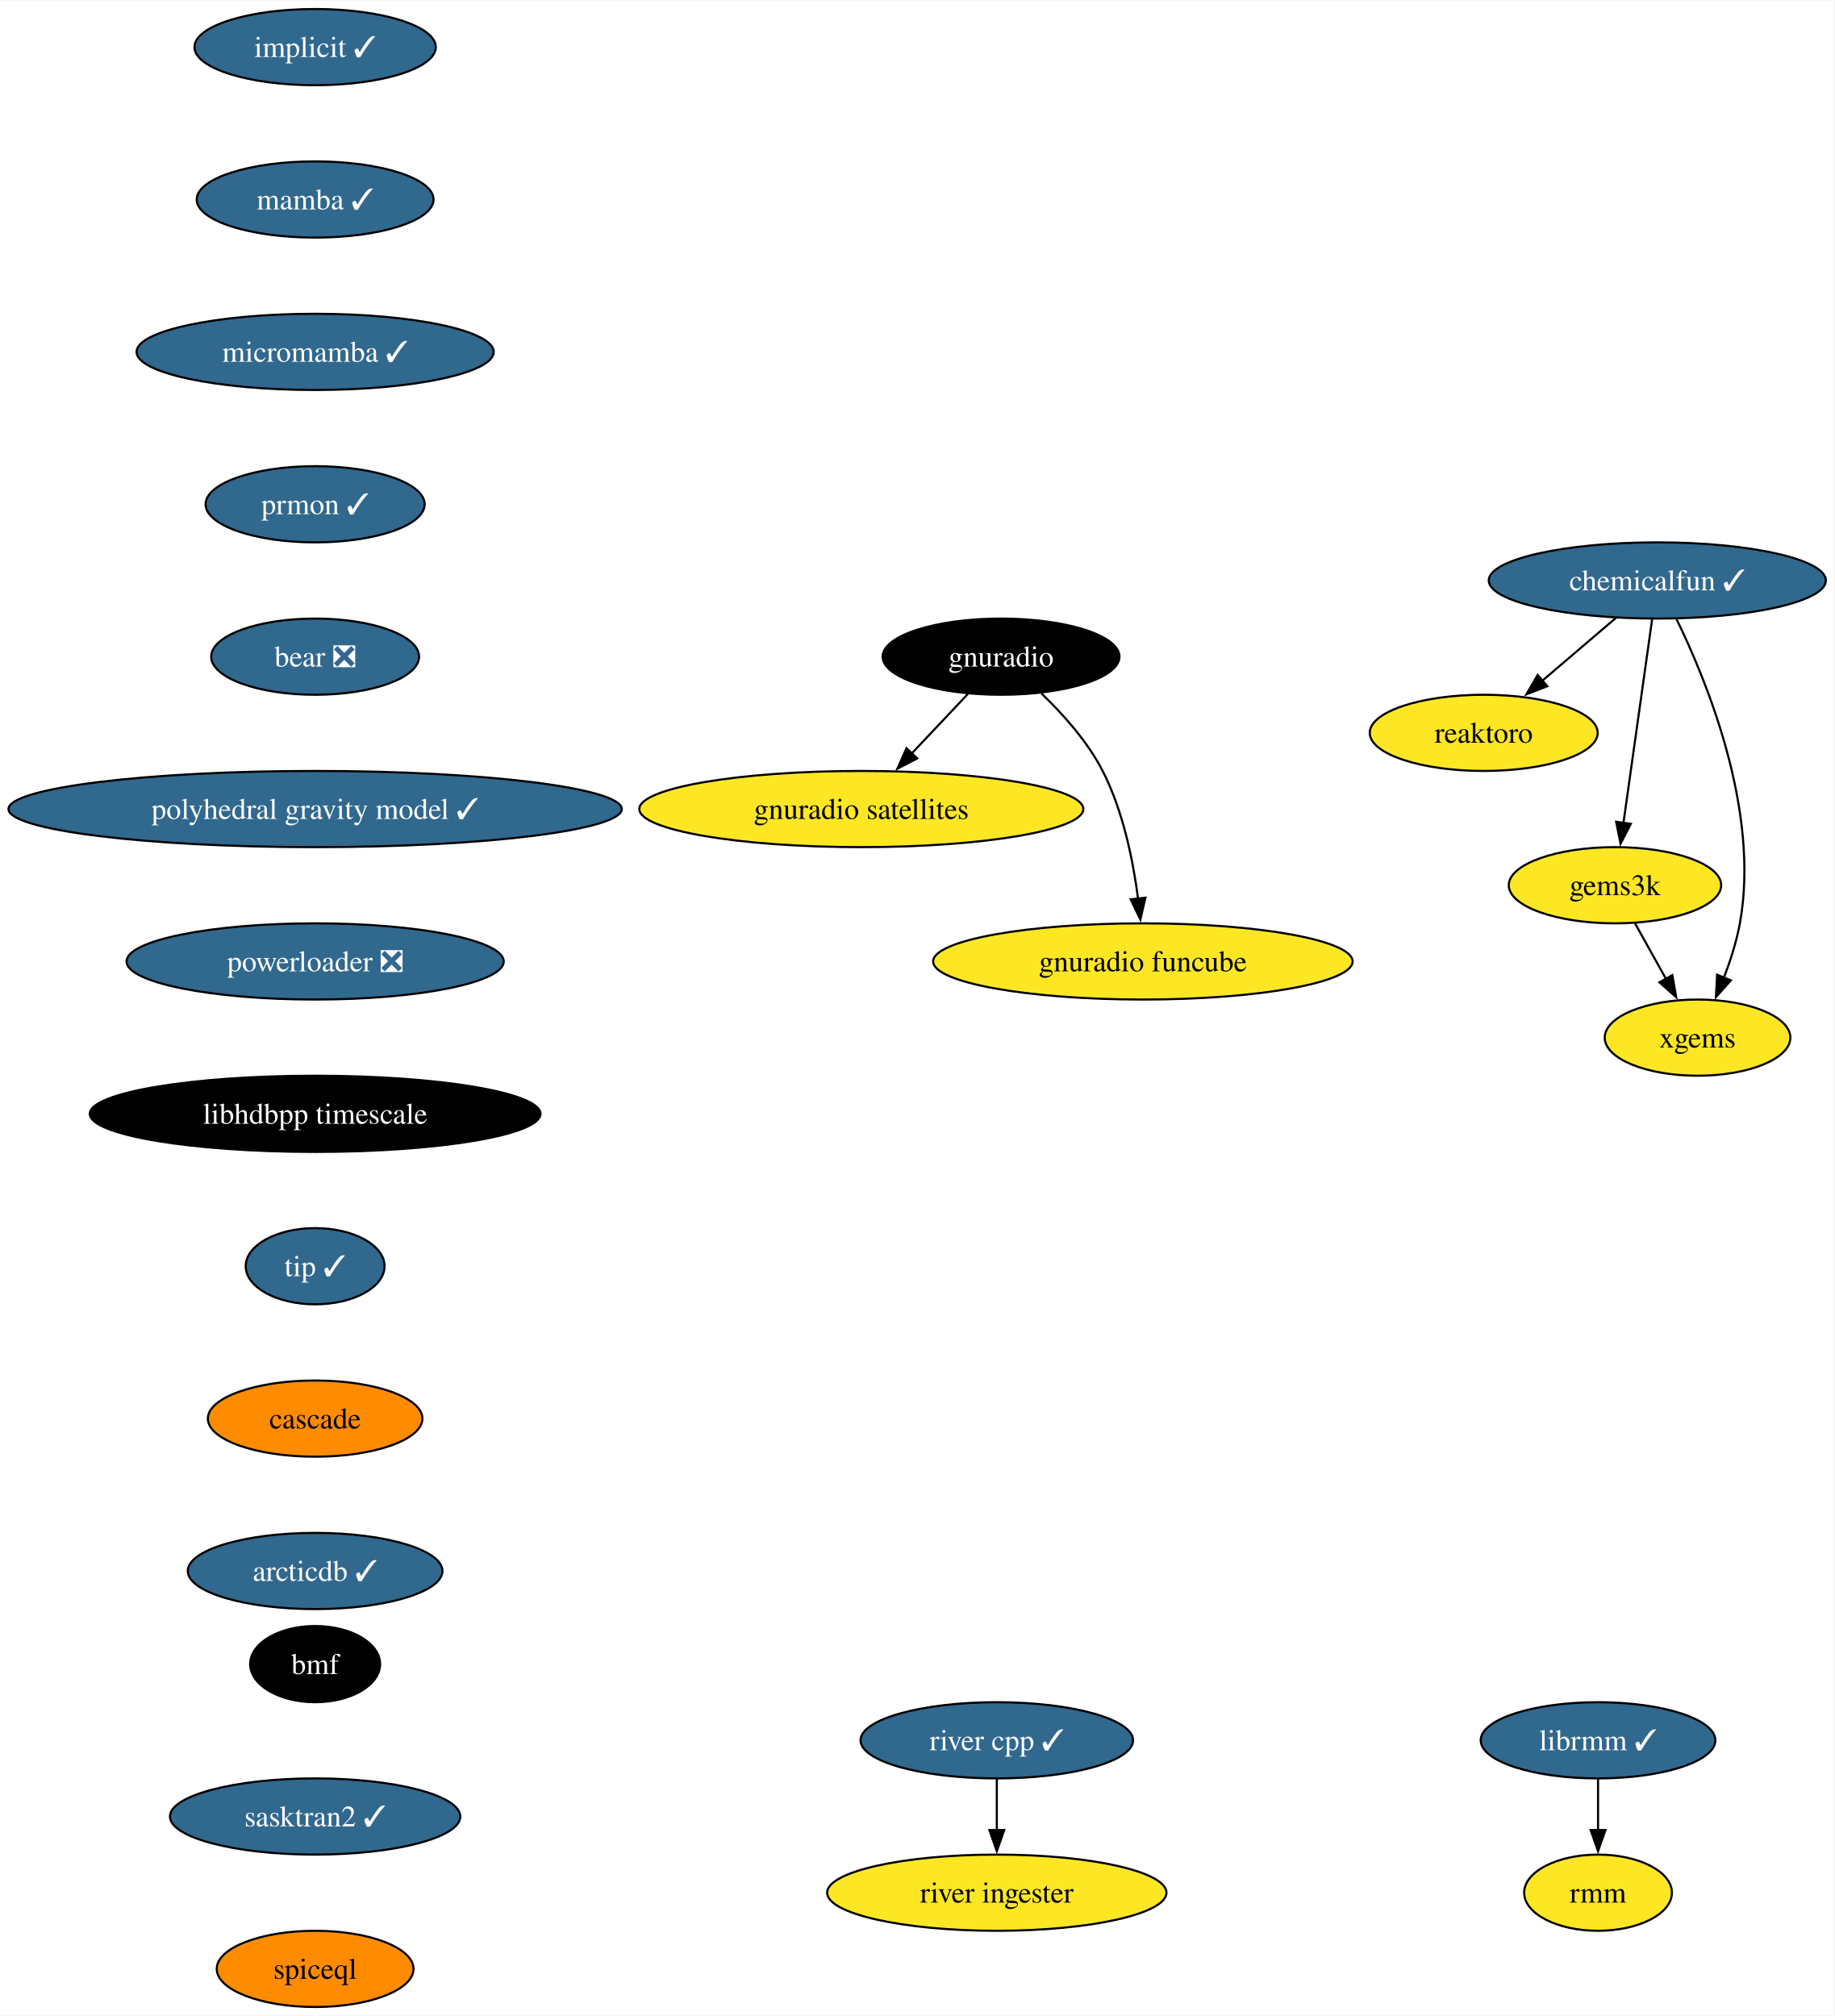
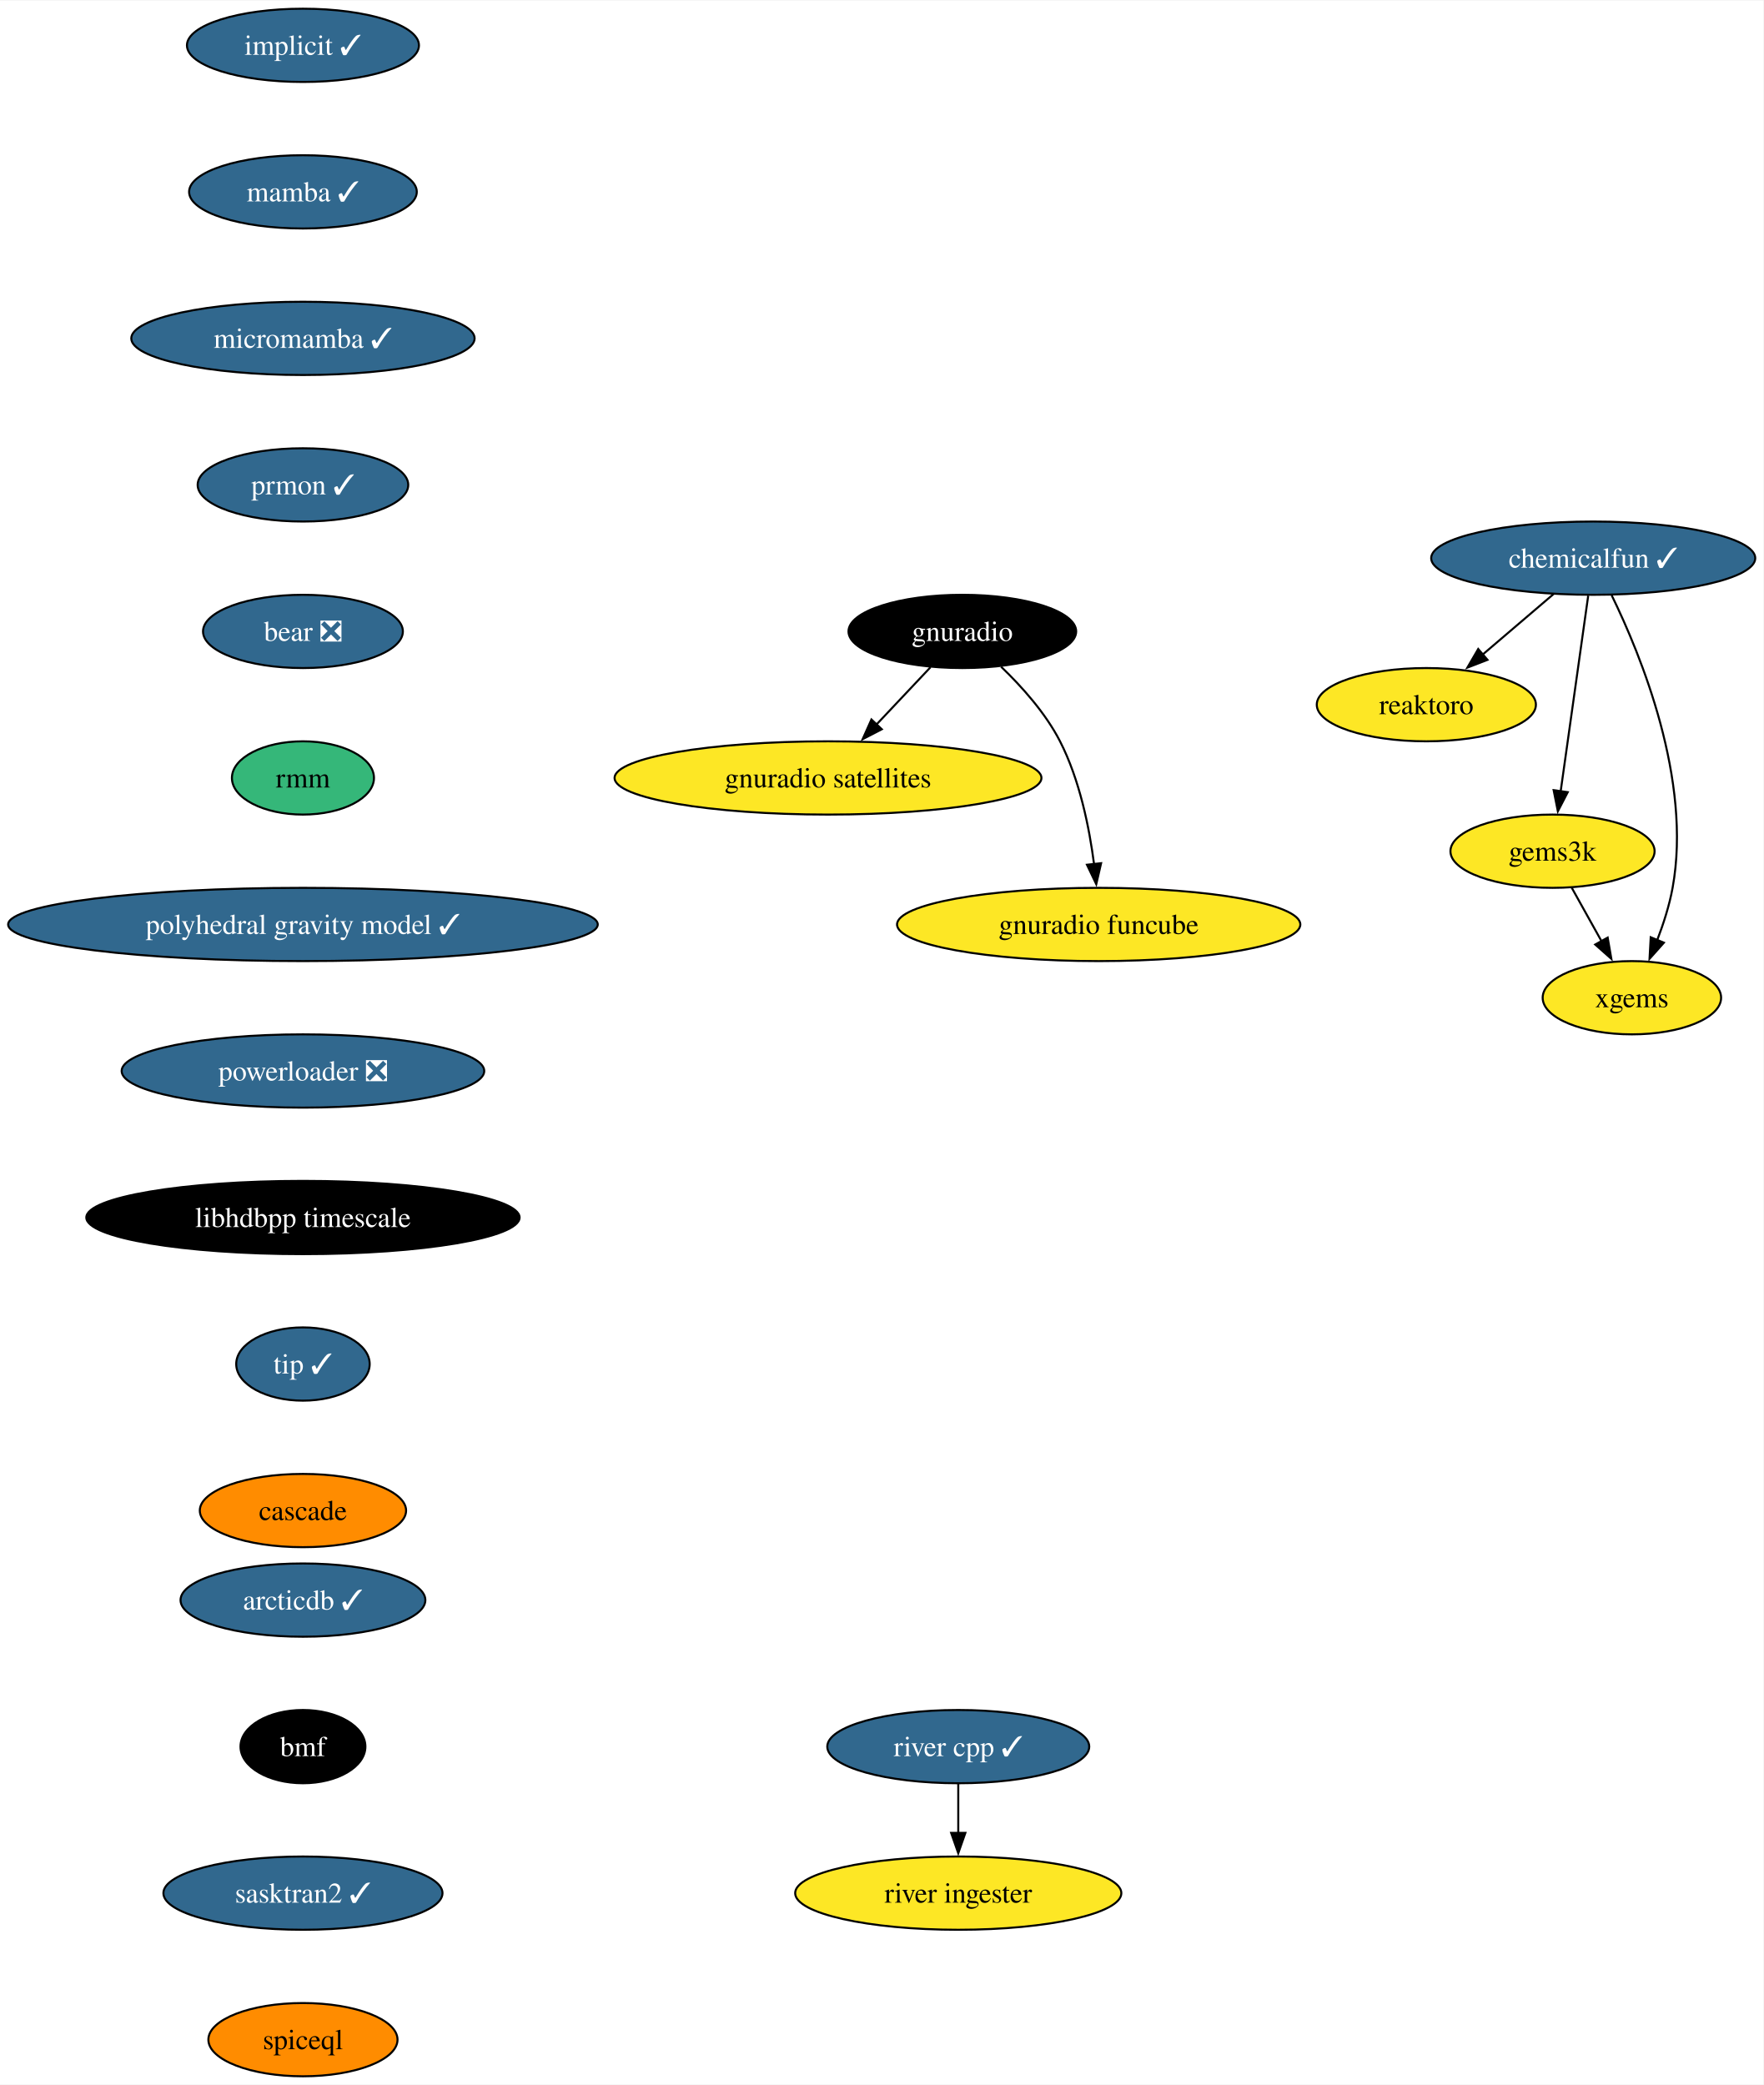
- <svg xmlns="http://www.w3.org/2000/svg" xmlns:xlink="http://www.w3.org/1999/xlink" width="866pt" height="952pt" viewBox="0.00 0.00 866.47 952.00">
-   <g id="graph0" class="graph" transform="scale(1 1) rotate(0) translate(4 948)">
-     <polygon fill="white" stroke="none" points="-4,4 -4,-948 862.47,-948 862.47,4 -4,4" />
+ <svg xmlns="http://www.w3.org/2000/svg" xmlns:xlink="http://www.w3.org/1999/xlink" width="866pt" height="1024pt" viewBox="0.00 0.00 866.47 1024.00">
+   <g id="graph0" class="graph" transform="scale(1 1) rotate(0) translate(4 1020)">
+     <polygon fill="white" stroke="none" points="-4,4 -4,-1020 862.47,-1020 862.47,4 -4,4" />
    <g id="node1" class="node">
      <g id="a_node1">
        <a xlink:href="https://github.com/conda-forge/implicit-feedstock/pull/100" xlink:title="implicit ✓">
-           <ellipse fill="#31688e" stroke="black" cx="144.86" cy="-926" rx="57" ry="18" />
-           <text text-anchor="middle" x="144.86" y="-921.33" font-family="Times,serif" font-size="14.00" fill="white">implicit ✓</text>
+           <ellipse fill="#31688e" stroke="black" cx="144.86" cy="-998" rx="57" ry="18" />
+           <text text-anchor="middle" x="144.86" y="-993.33" font-family="Times,serif" font-size="14.00" fill="white">implicit ✓</text>
        </a>
      </g>
    </g>
    <g id="node2" class="node">
      <g id="a_node2">
        <a xlink:href="https://github.com/conda-forge/mamba-feedstock/pull/222" xlink:title="mamba ✓">
-           <ellipse fill="#31688e" stroke="black" cx="144.86" cy="-854" rx="55.94" ry="18" />
-           <text text-anchor="middle" x="144.86" y="-849.33" font-family="Times,serif" font-size="14.00" fill="white">mamba ✓</text>
+           <ellipse fill="#31688e" stroke="black" cx="144.86" cy="-926" rx="55.94" ry="18" />
+           <text text-anchor="middle" x="144.86" y="-921.33" font-family="Times,serif" font-size="14.00" fill="white">mamba ✓</text>
        </a>
      </g>
    </g>
    <g id="node4" class="node">
      <g id="a_node4">
        <a xlink:href="https://github.com/conda-forge/micromamba-feedstock/pull/175" xlink:title="micromamba ✓">
-           <ellipse fill="#31688e" stroke="black" cx="144.86" cy="-782" rx="84.35" ry="18" />
-           <text text-anchor="middle" x="144.86" y="-777.33" font-family="Times,serif" font-size="14.00" fill="white">micromamba ✓</text>
+           <ellipse fill="#31688e" stroke="black" cx="144.86" cy="-854" rx="84.35" ry="18" />
+           <text text-anchor="middle" x="144.86" y="-849.33" font-family="Times,serif" font-size="14.00" fill="white">micromamba ✓</text>
        </a>
      </g>
    </g>
    <g id="node3" class="node">
      <g id="a_node3">
        <a xlink:href="https://github.com/conda-forge/reaktoro-feedstock" xlink:title="reaktoro">
-           <ellipse fill="#fde725" stroke="black" cx="696.86" cy="-602" rx="53.84" ry="18" />
-           <text text-anchor="middle" x="696.86" y="-597.33" font-family="Times,serif" font-size="14.00">reaktoro</text>
+           <ellipse fill="#fde725" stroke="black" cx="696.86" cy="-674" rx="53.84" ry="18" />
+           <text text-anchor="middle" x="696.86" y="-669.33" font-family="Times,serif" font-size="14.00">reaktoro</text>
        </a>
      </g>
    </g>
    <g id="node10" class="node">
      <g id="a_node10">
        <a xlink:href="https://github.com/conda-forge/prmon-feedstock/pull/15" xlink:title="prmon ✓">
-           <ellipse fill="#31688e" stroke="black" cx="144.86" cy="-710" rx="51.74" ry="18" />
-           <text text-anchor="middle" x="144.86" y="-705.33" font-family="Times,serif" font-size="14.00" fill="white">prmon ✓</text>
+           <ellipse fill="#31688e" stroke="black" cx="144.86" cy="-782" rx="51.74" ry="18" />
+           <text text-anchor="middle" x="144.86" y="-777.33" font-family="Times,serif" font-size="14.00" fill="white">prmon ✓</text>
        </a>
      </g>
    </g>
    <g id="node5" class="node">
      <g id="a_node5">
        <a xlink:href="https://github.com/conda-forge/gnuradio-feedstock" xlink:title="gnuradio">
-           <ellipse fill="#000000" stroke="black" cx="468.86" cy="-638" rx="55.94" ry="18" />
-           <text text-anchor="middle" x="468.86" y="-633.33" font-family="Times,serif" font-size="14.00" fill="white">gnuradio</text>
+           <ellipse fill="#000000" stroke="black" cx="468.86" cy="-710" rx="55.94" ry="18" />
+           <text text-anchor="middle" x="468.86" y="-705.33" font-family="Times,serif" font-size="14.00" fill="white">gnuradio</text>
        </a>
      </g>
    </g>
    <g id="node6" class="node">
      <g id="a_node6">
        <a xlink:href="https://github.com/conda-forge/gnuradio-satellites-feedstock" xlink:title="gnuradio satellites">
-           <ellipse fill="#fde725" stroke="black" cx="402.86" cy="-566" rx="104.87" ry="18" />
-           <text text-anchor="middle" x="402.86" y="-561.33" font-family="Times,serif" font-size="14.00">gnuradio satellites</text>
+           <ellipse fill="#fde725" stroke="black" cx="402.86" cy="-638" rx="104.87" ry="18" />
+           <text text-anchor="middle" x="402.86" y="-633.33" font-family="Times,serif" font-size="14.00">gnuradio satellites</text>
        </a>
      </g>
    </g>
    <g id="edge3" class="edge">
-       <path fill="none" stroke="black" d="M453.22,-620.41C445.28,-611.99 435.47,-601.58 426.62,-592.2" />
-       <polygon fill="black" stroke="black" points="429.29,-589.93 419.88,-585.06 424.2,-594.73 429.29,-589.93" />
+       <path fill="none" stroke="black" d="M453.22,-692.41C445.28,-683.99 435.47,-673.58 426.62,-664.2" />
+       <polygon fill="black" stroke="black" points="429.29,-661.93 419.88,-657.06 424.2,-666.73 429.29,-661.93" />
    </g>
    <g id="node7" class="node">
      <g id="a_node7">
        <a xlink:href="https://github.com/conda-forge/gnuradio-funcube-feedstock" xlink:title="gnuradio funcube">
-           <ellipse fill="#fde725" stroke="black" cx="535.86" cy="-494" rx="99.08" ry="18" />
-           <text text-anchor="middle" x="535.86" y="-489.32" font-family="Times,serif" font-size="14.00">gnuradio funcube</text>
+           <ellipse fill="#fde725" stroke="black" cx="535.86" cy="-566" rx="99.08" ry="18" />
+           <text text-anchor="middle" x="535.86" y="-561.33" font-family="Times,serif" font-size="14.00">gnuradio funcube</text>
        </a>
      </g>
    </g>
    <g id="edge4" class="edge">
-       <path fill="none" stroke="black" d="M487.91,-620.65C497.99,-610.98 509.73,-597.92 516.86,-584 526.5,-565.17 531.25,-541.69 533.59,-523.58" />
-       <polygon fill="black" stroke="black" points="537.05,-524.11 534.67,-513.79 530.1,-523.35 537.05,-524.11" />
+       <path fill="none" stroke="black" d="M487.91,-692.65C497.99,-682.98 509.73,-669.92 516.86,-656 526.5,-637.17 531.25,-613.69 533.59,-595.58" />
+       <polygon fill="black" stroke="black" points="537.05,-596.11 534.67,-585.79 530.1,-595.35 537.05,-596.11" />
    </g>
    <g id="node8" class="node">
      <g id="a_node8">
        <a xlink:href="https://github.com/conda-forge/gems3k-feedstock" xlink:title="gems3k">
-           <ellipse fill="#fde725" stroke="black" cx="758.86" cy="-530" rx="50.16" ry="18" />
-           <text text-anchor="middle" x="758.86" y="-525.33" font-family="Times,serif" font-size="14.00">gems3k</text>
+           <ellipse fill="#fde725" stroke="black" cx="758.86" cy="-602" rx="50.16" ry="18" />
+           <text text-anchor="middle" x="758.86" y="-597.33" font-family="Times,serif" font-size="14.00">gems3k</text>
        </a>
      </g>
    </g>
    <g id="node9" class="node">
      <g id="a_node9">
        <a xlink:href="https://github.com/conda-forge/xgems-feedstock" xlink:title="xgems">
-           <ellipse fill="#fde725" stroke="black" cx="797.86" cy="-458" rx="43.84" ry="18" />
-           <text text-anchor="middle" x="797.86" y="-453.32" font-family="Times,serif" font-size="14.00">xgems</text>
+           <ellipse fill="#fde725" stroke="black" cx="797.86" cy="-530" rx="43.84" ry="18" />
+           <text text-anchor="middle" x="797.86" y="-525.33" font-family="Times,serif" font-size="14.00">xgems</text>
        </a>
      </g>
    </g>
    <g id="edge5" class="edge">
-       <path fill="none" stroke="black" d="M768.3,-512.05C772.7,-504.14 778.06,-494.54 782.99,-485.69" />
-       <polygon fill="black" stroke="black" points="785.96,-487.55 787.77,-477.11 779.84,-484.14 785.96,-487.55" />
+       <path fill="none" stroke="black" d="M768.3,-584.05C772.7,-576.14 778.06,-566.54 782.99,-557.69" />
+       <polygon fill="black" stroke="black" points="785.96,-559.55 787.77,-549.11 779.84,-556.14 785.96,-559.55" />
    </g>
    <g id="node11" class="node">
      <g id="a_node11">
        <a xlink:href="https://github.com/conda-forge/bear-feedstock/pull/47" xlink:title="bear ❎">
-           <ellipse fill="#31688e" stroke="black" cx="144.86" cy="-638" rx="49.1" ry="18" />
-           <text text-anchor="middle" x="144.86" y="-633.33" font-family="Times,serif" font-size="14.00" fill="white">bear ❎</text>
+           <ellipse fill="#31688e" stroke="black" cx="144.86" cy="-710" rx="49.1" ry="18" />
+           <text text-anchor="middle" x="144.86" y="-705.33" font-family="Times,serif" font-size="14.00" fill="white">bear ❎</text>
+         </a>
+       </g>
+     </g>
+     <g id="node12" class="node">
+       <g id="a_node12">
+         <a xlink:href="https://github.com/conda-forge/rmm-feedstock" xlink:title="rmm">
+           <ellipse fill="#35b779" stroke="black" cx="144.86" cy="-638" rx="34.9" ry="18" />
+           <text text-anchor="middle" x="144.86" y="-633.33" font-family="Times,serif" font-size="14.00">rmm</text>
        </a>
      </g>
    </g>
    <g id="node14" class="node">
      <g id="a_node14">
        <a xlink:href="https://github.com/conda-forge/polyhedral-gravity-model-feedstock/pull/16" xlink:title="polyhedral gravity model ✓">
          <ellipse fill="#31688e" stroke="black" cx="144.86" cy="-566" rx="144.86" ry="18" />
          <text text-anchor="middle" x="144.86" y="-561.33" font-family="Times,serif" font-size="14.00" fill="white">polyhedral gravity model ✓</text>
        </a>
      </g>
    </g>
-     <g id="node12" class="node">
-       <g id="a_node12">
-         <a xlink:href="https://github.com/conda-forge/librmm-feedstock/pull/65" xlink:title="librmm ✓">
-           <ellipse fill="#31688e" stroke="black" cx="750.86" cy="-126" rx="55.42" ry="18" />
-           <text text-anchor="middle" x="750.86" y="-121.33" font-family="Times,serif" font-size="14.00" fill="white">librmm ✓</text>
-         </a>
-       </g>
-     </g>
    <g id="node13" class="node">
      <g id="a_node13">
-         <a xlink:href="https://github.com/conda-forge/rmm-feedstock" xlink:title="rmm">
-           <ellipse fill="#fde725" stroke="black" cx="750.86" cy="-54" rx="34.9" ry="18" />
-           <text text-anchor="middle" x="750.86" y="-49.33" font-family="Times,serif" font-size="14.00">rmm</text>
-         </a>
-       </g>
-     </g>
-     <g id="edge8" class="edge">
-       <path fill="none" stroke="black" d="M750.86,-107.7C750.86,-100.41 750.86,-91.73 750.86,-83.54" />
-       <polygon fill="black" stroke="black" points="754.36,-83.62 750.86,-73.62 747.36,-83.62 754.36,-83.62" />
-     </g>
-     <g id="node18" class="node">
-       <g id="a_node18">
+         <a xlink:href="https://github.com/conda-forge/chemicalfun-feedstock/pull/17" xlink:title="chemicalfun ✓">
+           <ellipse fill="#31688e" stroke="black" cx="778.86" cy="-746" rx="79.62" ry="18" />
+           <text text-anchor="middle" x="778.86" y="-741.33" font-family="Times,serif" font-size="14.00" fill="white">chemicalfun ✓</text>
+         </a>
+       </g>
+     </g>
+     <g id="edge9" class="edge">
+       <path fill="none" stroke="black" d="M759.42,-728.41C748.93,-719.45 735.81,-708.25 724.29,-698.42" />
+       <polygon fill="black" stroke="black" points="726.9,-696.04 717.02,-692.21 722.35,-701.37 726.9,-696.04" />
+     </g>
+     <g id="edge10" class="edge">
+       <path fill="none" stroke="black" d="M776.4,-727.59C773.03,-703.61 766.91,-660.14 762.86,-631.42" />
+       <polygon fill="black" stroke="black" points="766.34,-631.02 761.48,-621.61 759.41,-632 766.34,-631.02" />
+     </g>
+     <g id="edge11" class="edge">
+       <path fill="none" stroke="black" d="M787.93,-727.75C802.25,-698.43 827.51,-636.91 817.86,-584 816.28,-575.35 813.37,-566.28 810.24,-558.14" />
+       <polygon fill="black" stroke="black" points="813.58,-557.05 806.53,-549.14 807.11,-559.72 813.58,-557.05" />
+     </g>
+     <g id="node17" class="node">
+       <g id="a_node17">
        <a xlink:href="https://github.com/conda-forge/powerloader-feedstock/pull/28" xlink:title="powerloader ❎">
          <ellipse fill="#31688e" stroke="black" cx="144.86" cy="-494" rx="89.09" ry="18" />
          <text text-anchor="middle" x="144.86" y="-489.32" font-family="Times,serif" font-size="14.00" fill="white">powerloader ❎</text>
        </a>
      </g>
    </g>
    <g id="node15" class="node">
      <g id="a_node15">
-         <a xlink:href="https://github.com/conda-forge/chemicalfun-feedstock/pull/17" xlink:title="chemicalfun ✓">
-           <ellipse fill="#31688e" stroke="black" cx="778.86" cy="-674" rx="79.62" ry="18" />
-           <text text-anchor="middle" x="778.86" y="-669.33" font-family="Times,serif" font-size="14.00" fill="white">chemicalfun ✓</text>
-         </a>
-       </g>
-     </g>
-     <g id="edge10" class="edge">
-       <path fill="none" stroke="black" d="M759.42,-656.41C748.93,-647.45 735.81,-636.25 724.29,-626.42" />
-       <polygon fill="black" stroke="black" points="726.9,-624.04 717.02,-620.21 722.35,-629.37 726.9,-624.04" />
-     </g>
-     <g id="edge11" class="edge">
-       <path fill="none" stroke="black" d="M776.4,-655.59C773.03,-631.61 766.91,-588.14 762.86,-559.42" />
-       <polygon fill="black" stroke="black" points="766.34,-559.02 761.48,-549.61 759.41,-560 766.34,-559.02" />
-     </g>
-     <g id="edge12" class="edge">
-       <path fill="none" stroke="black" d="M787.93,-655.75C802.25,-626.43 827.51,-564.91 817.86,-512 816.28,-503.35 813.37,-494.28 810.24,-486.14" />
-       <polygon fill="black" stroke="black" points="813.58,-485.05 806.53,-477.14 807.11,-487.72 813.58,-485.05" />
+         <a xlink:href="https://github.com/conda-forge/river-cpp-feedstock/pull/25" xlink:title="river cpp ✓">
+           <ellipse fill="#31688e" stroke="black" cx="466.86" cy="-162" rx="64.36" ry="18" />
+           <text text-anchor="middle" x="466.86" y="-157.32" font-family="Times,serif" font-size="14.00" fill="white">river cpp ✓</text>
+         </a>
+       </g>
    </g>
    <g id="node16" class="node">
      <g id="a_node16">
-         <a xlink:href="https://github.com/conda-forge/river-cpp-feedstock/pull/25" xlink:title="river cpp ✓">
-           <ellipse fill="#31688e" stroke="black" cx="466.86" cy="-126" rx="64.36" ry="18" />
-           <text text-anchor="middle" x="466.86" y="-121.33" font-family="Times,serif" font-size="14.00" fill="white">river cpp ✓</text>
-         </a>
-       </g>
-     </g>
-     <g id="node17" class="node">
-       <g id="a_node17">
        <a xlink:href="https://github.com/conda-forge/river-ingester-feedstock" xlink:title="river ingester">
-           <ellipse fill="#fde725" stroke="black" cx="466.86" cy="-54" rx="80.14" ry="18" />
-           <text text-anchor="middle" x="466.86" y="-49.33" font-family="Times,serif" font-size="14.00">river ingester</text>
+           <ellipse fill="#fde725" stroke="black" cx="466.86" cy="-90" rx="80.14" ry="18" />
+           <text text-anchor="middle" x="466.86" y="-85.33" font-family="Times,serif" font-size="14.00">river ingester</text>
        </a>
      </g>
    </g>
    <g id="edge13" class="edge">
-       <path fill="none" stroke="black" d="M466.86,-107.7C466.86,-100.41 466.86,-91.73 466.86,-83.54" />
-       <polygon fill="black" stroke="black" points="470.36,-83.62 466.86,-73.62 463.36,-83.62 470.36,-83.62" />
-     </g>
-     <g id="node19" class="node">
-       <g id="a_node19">
+       <path fill="none" stroke="black" d="M466.86,-143.7C466.86,-136.41 466.86,-127.73 466.86,-119.54" />
+       <polygon fill="black" stroke="black" points="470.36,-119.62 466.86,-109.62 463.36,-119.62 470.36,-119.62" />
+     </g>
+     <g id="node18" class="node">
+       <g id="a_node18">
        <a xlink:href="https://github.com/conda-forge/libhdbpp-timescale-feedstock" xlink:title="libhdbpp timescale">
          <ellipse fill="#000000" stroke="black" cx="144.86" cy="-422" rx="106.45" ry="18" />
          <text text-anchor="middle" x="144.86" y="-417.32" font-family="Times,serif" font-size="14.00" fill="white">libhdbpp timescale</text>
        </a>
      </g>
    </g>
-     <g id="node20" class="node">
-       <g id="a_node20">
+     <g id="node19" class="node">
+       <g id="a_node19">
        <a xlink:href="https://github.com/conda-forge/tip-feedstock/pull/27" xlink:title="tip ✓">
          <ellipse fill="#31688e" stroke="black" cx="144.86" cy="-350" rx="32.79" ry="18" />
          <text text-anchor="middle" x="144.86" y="-345.32" font-family="Times,serif" font-size="14.00" fill="white">tip ✓</text>
        </a>
      </g>
    </g>
-     <g id="node21" class="node">
-       <g id="a_node21">
+     <g id="node20" class="node">
+       <g id="a_node20">
        <a xlink:href="https://github.com/conda-forge/cascade-feedstock" xlink:title="cascade">
          <ellipse fill="#ff8c00" stroke="black" cx="144.86" cy="-278" rx="50.68" ry="18" />
          <text text-anchor="middle" x="144.86" y="-273.32" font-family="Times,serif" font-size="14.00">cascade</text>
        </a>
      </g>
    </g>
+     <g id="node21" class="node">
+       <g id="a_node21">
+         <a xlink:href="https://github.com/conda-forge/arcticdb-feedstock/pull/203" xlink:title="arcticdb ✓">
+           <ellipse fill="#31688e" stroke="black" cx="144.86" cy="-234" rx="60.15" ry="18" />
+           <text text-anchor="middle" x="144.86" y="-229.32" font-family="Times,serif" font-size="14.00" fill="white">arcticdb ✓</text>
+         </a>
+       </g>
+     </g>
    <g id="node22" class="node">
      <g id="a_node22">
-         <a xlink:href="https://github.com/conda-forge/arcticdb-feedstock/pull/203" xlink:title="arcticdb ✓">
-           <ellipse fill="#31688e" stroke="black" cx="144.86" cy="-206" rx="60.15" ry="18" />
-           <text text-anchor="middle" x="144.86" y="-201.32" font-family="Times,serif" font-size="14.00" fill="white">arcticdb ✓</text>
-         </a>
-       </g>
-     </g>
-     <g id="node23" class="node">
-       <g id="a_node23">
        <a xlink:href="https://github.com/conda-forge/bmf-feedstock" xlink:title="bmf">
          <ellipse fill="#000000" stroke="black" cx="144.86" cy="-162" rx="30.69" ry="18" />
          <text text-anchor="middle" x="144.86" y="-157.32" font-family="Times,serif" font-size="14.00" fill="white">bmf</text>
        </a>
      </g>
    </g>
-     <g id="node24" class="node">
-       <g id="a_node24">
+     <g id="node23" class="node">
+       <g id="a_node23">
        <a xlink:href="https://github.com/conda-forge/sasktran2-feedstock/pull/10" xlink:title="sasktran2 ✓">
          <ellipse fill="#31688e" stroke="black" cx="144.86" cy="-90" rx="68.57" ry="18" />
          <text text-anchor="middle" x="144.86" y="-85.33" font-family="Times,serif" font-size="14.00" fill="white">sasktran2 ✓</text>
        </a>
      </g>
    </g>
-     <g id="node25" class="node">
-       <g id="a_node25">
+     <g id="node24" class="node">
+       <g id="a_node24">
        <a xlink:href="https://github.com/conda-forge/spiceql-feedstock" xlink:title="spiceql">
          <ellipse fill="#ff8c00" stroke="black" cx="144.86" cy="-18" rx="46.47" ry="18" />
          <text text-anchor="middle" x="144.86" y="-13.32" font-family="Times,serif" font-size="14.00">spiceql</text>
        </a>
      </g>
    </g>
  </g>
</svg>
